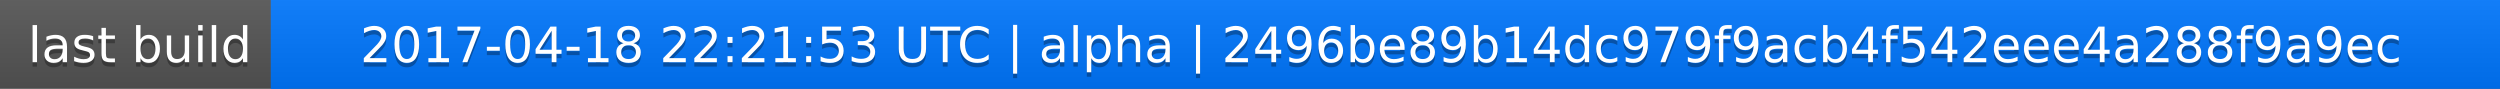
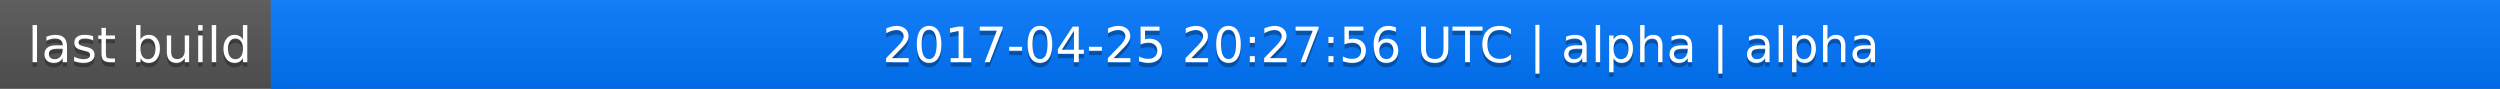
<svg xmlns="http://www.w3.org/2000/svg" width="563" height="20">
  <linearGradient id="a" x2="0" y2="100%">
    <stop offset="0" stop-color="#bbb" stop-opacity=".1" />
    <stop offset="1" stop-opacity=".1" />
  </linearGradient>
  <rect rx="0" width="563" height="20" fill="#555" />
  <rect rx="0" x="61" width="502" height="20" fill="#07f" />
  <path fill="#07f" d="M61 0h4v20h-4z" />
  <rect rx="0" width="563" height="20" fill="url(#a)" />
  <g fill="#fff" text-anchor="middle" font-family="DejaVu Sans,Verdana,Geneva,sans-serif" font-size="11">
    <text x="31.5" y="15" fill="#010101" fill-opacity=".3">last build</text>
    <text x="31.5" y="14">last build</text>
-     <text x="311" y="15" fill="#010101" fill-opacity=".3">2017-04-18 22:21:53 UTC | alpha | 2496be89b14dc979f9acb4f542eee4a288f9a9ec</text>
-     <text x="311" y="14">2017-04-18 22:21:53 UTC | alpha | 2496be89b14dc979f9acb4f542eee4a288f9a9ec</text>
+     <text x="311" y="15" fill="#010101" fill-opacity=".3">2017-04-25 20:27:56 UTC | alpha | alpha</text>
+     <text x="311" y="14">2017-04-25 20:27:56 UTC | alpha | alpha</text>
  </g>
</svg>
